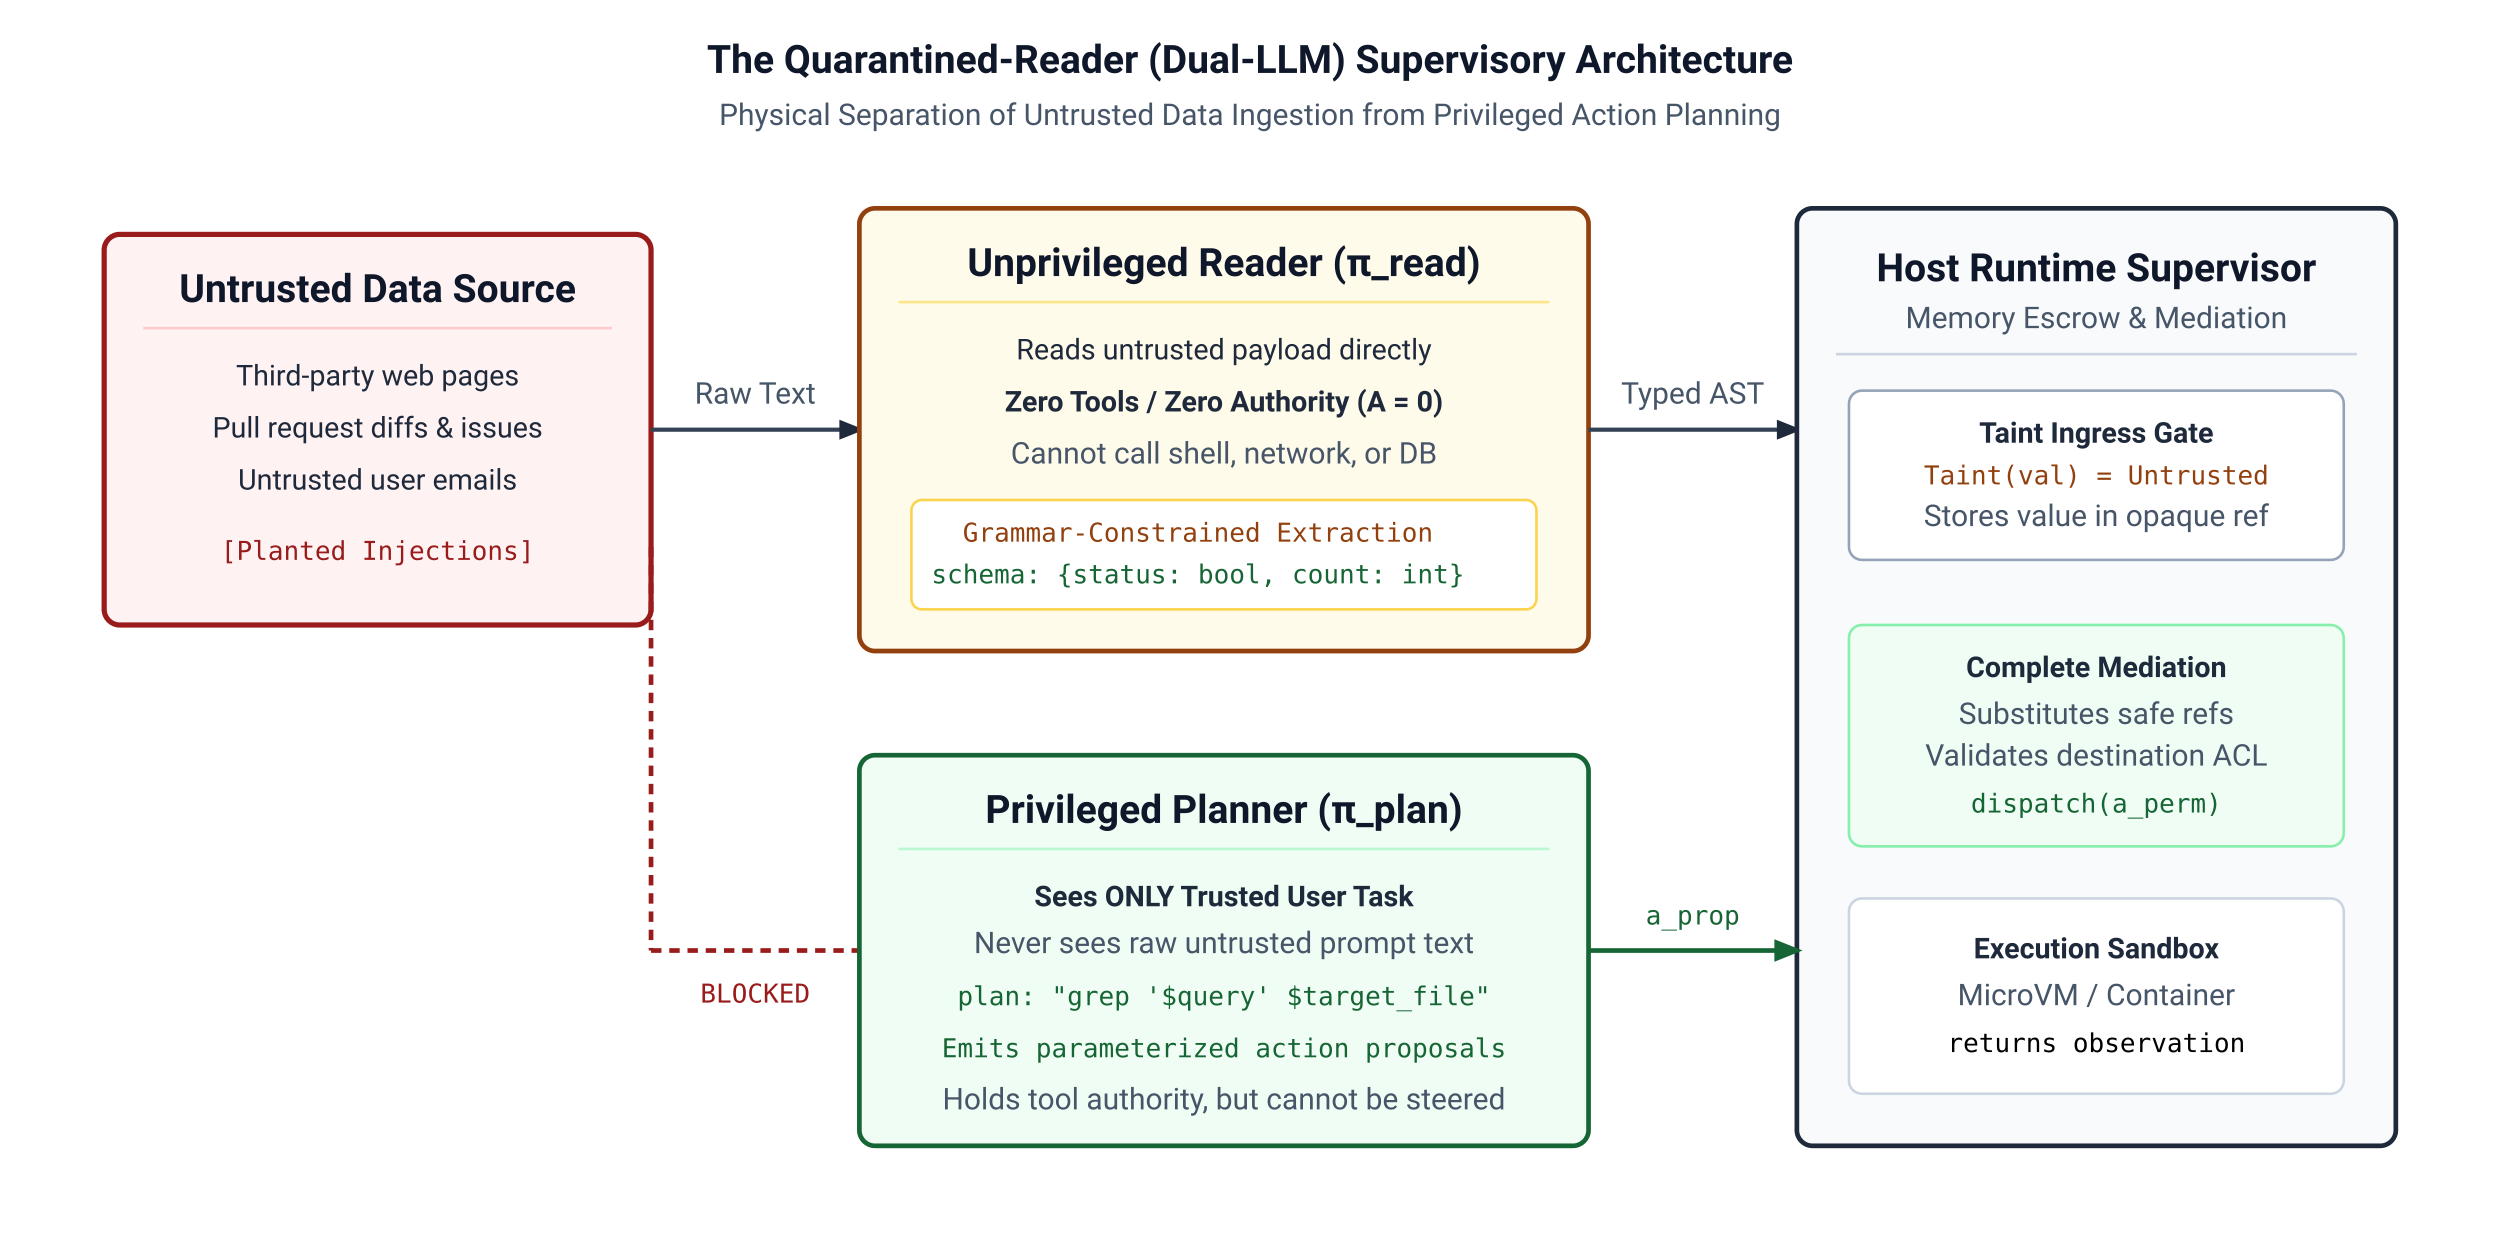
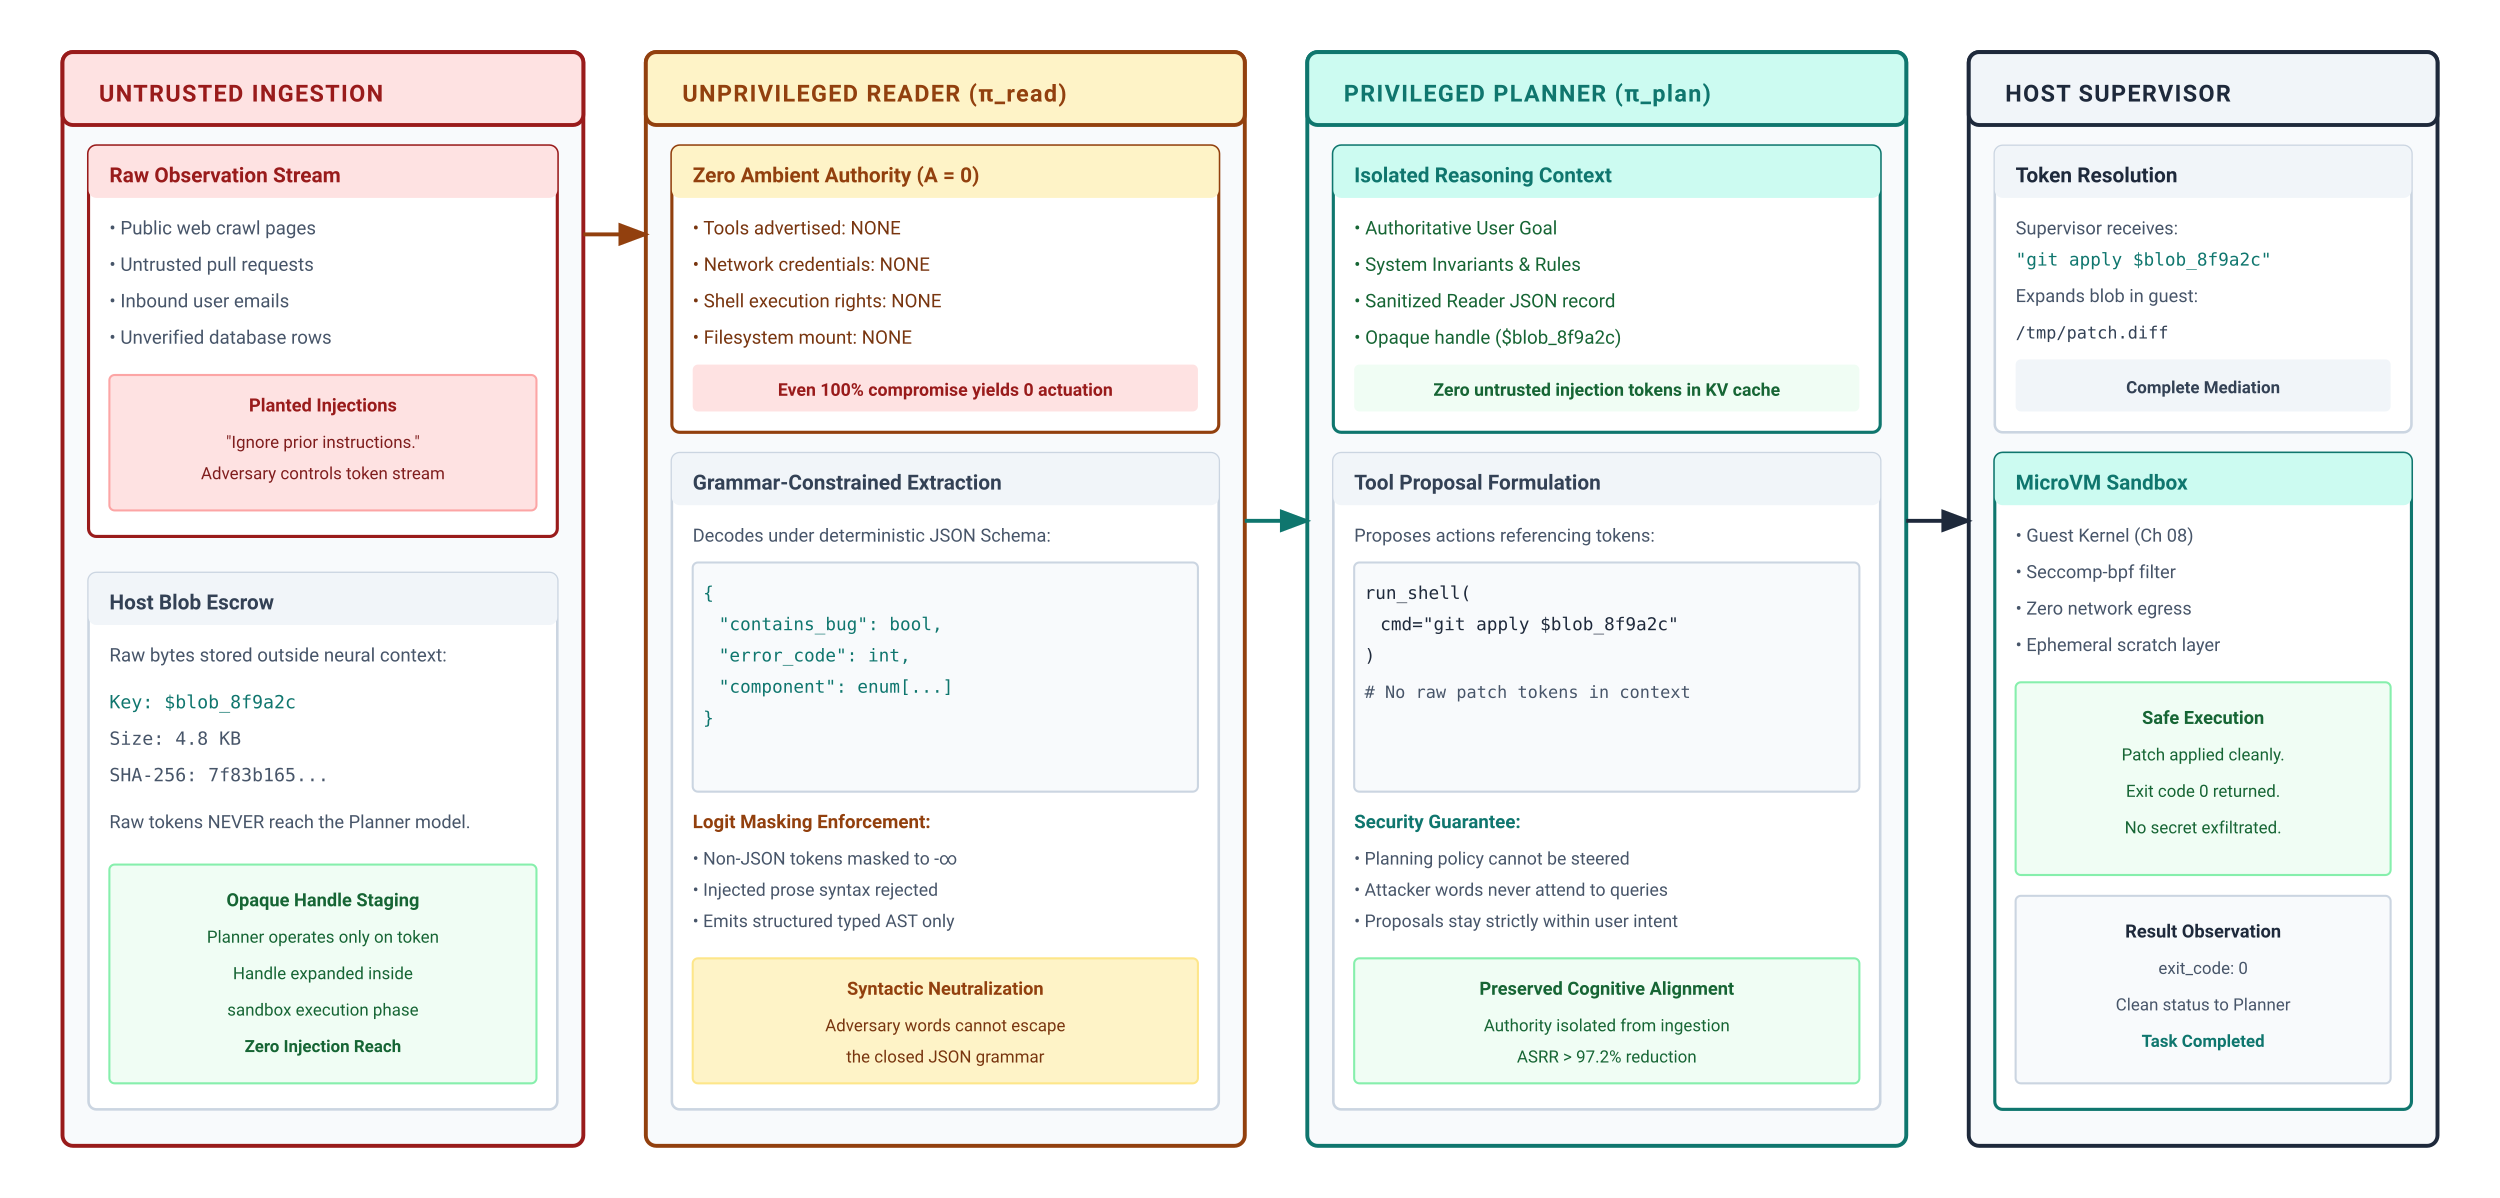
- <svg xmlns="http://www.w3.org/2000/svg" viewBox="0 0 960 480" width="100%" height="100%">
+ <svg xmlns="http://www.w3.org/2000/svg" viewBox="0 0 960 460" width="100%" height="100%" font-family="-apple-system, BlinkMacSystemFont, 'Segoe UI', Roboto, Helvetica, Arial, sans-serif">
  <defs>
-     <style>
-       .bg { fill: #ffffff; }
-       .box-navy { fill: #f8fafc; stroke: #1e293b; stroke-width: 1.8; rx: 6; ry: 6; }
-       .box-teal { fill: #f0fdfa; stroke: #0f766e; stroke-width: 1.8; rx: 6; ry: 6; }
-       .box-burgundy { fill: #fef2f2; stroke: #991b1b; stroke-width: 2.0; rx: 6; ry: 6; }
-       .box-sage { fill: #f0fdf4; stroke: #166534; stroke-width: 1.8; rx: 6; ry: 6; }
-       .box-ochre { fill: #fffbeb; stroke: #92400e; stroke-width: 1.8; rx: 6; ry: 6; }
-       .title-text { font-family: -apple-system, BlinkMacSystemFont, "Segoe UI", Roboto, sans-serif; font-size: 15px; font-weight: 700; fill: #0f172a; }
-       .sub-text { font-family: -apple-system, BlinkMacSystemFont, "Segoe UI", Roboto, sans-serif; font-size: 11.5px; fill: #475569; }
-       .label-text { font-family: -apple-system, BlinkMacSystemFont, "Segoe UI", Roboto, sans-serif; font-size: 11px; fill: #1e293b; }
-       .code-text { font-family: "SFMono-Regular", Consolas, Menlo, monospace; font-size: 10px; }
-       .edge { stroke: #334155; stroke-width: 1.6; fill: none; }
-       .edge-green { stroke: #166534; stroke-width: 1.8; fill: none; }
-       .edge-red { stroke: #991b1b; stroke-width: 1.8; stroke-dasharray: 4,3; fill: none; }
-     </style>
-     <marker id="arr-navy" viewBox="0 0 10 10" refX="8" refY="5" markerWidth="6" markerHeight="6" orient="auto">
-       <path d="M 0 1 L 10 5 L 0 9 z" fill="#1e293b" />
+     <marker id="arr-navy" markerWidth="8" markerHeight="6" refX="7" refY="3" orient="auto">
+       <path d="M0,0 L8,3 L0,6 Z" fill="#1e293b" />
    </marker>
-     <marker id="arr-green" viewBox="0 0 10 10" refX="8" refY="5" markerWidth="6" markerHeight="6" orient="auto">
-       <path d="M 0 1 L 10 5 L 0 9 z" fill="#166534" />
+     <marker id="arr-burgundy" markerWidth="8" markerHeight="6" refX="7" refY="3" orient="auto">
+       <path d="M0,0 L8,3 L0,6 Z" fill="#991b1b" />
+     </marker>
+     <marker id="arr-teal" markerWidth="8" markerHeight="6" refX="7" refY="3" orient="auto">
+       <path d="M0,0 L8,3 L0,6 Z" fill="#0f766e" />
+     </marker>
+     <marker id="arr-amber" markerWidth="8" markerHeight="6" refX="7" refY="3" orient="auto">
+       <path d="M0,0 L8,3 L0,6 Z" fill="#92400e" />
    </marker>
  </defs>
-   <rect width="100%" height="100%" class="bg" />
-   <text x="480" y="28" text-anchor="middle" class="title-text" font-size="16px">The Quarantined-Reader (Dual-LLM) Supervisory Architecture</text>
-   <text x="480" y="48" text-anchor="middle" class="sub-text">Physical Separation of Untrusted Data Ingestion from Privileged Action Planning</text>
-   <g transform="translate(40, 90)">
-     <rect width="210" height="150" class="box-burgundy" />
-     <text x="105" y="26" text-anchor="middle" class="title-text" font-size="12.5px" fill="#991b1b">Untrusted Data Source</text>
-     <line x1="15" y1="36" x2="195" y2="36" stroke="#fecaca" stroke-width="1" />
-     <text x="105" y="58" text-anchor="middle" class="label-text">Third-party web pages</text>
-     <text x="105" y="78" text-anchor="middle" class="label-text">Pull request diffs &amp; issues</text>
-     <text x="105" y="98" text-anchor="middle" class="label-text">Untrusted user emails</text>
-     <text x="105" y="125" text-anchor="middle" class="code-text" fill="#991b1b">[Planted Injections]</text>
+   <rect width="960" height="460" fill="#ffffff" />
+   <g transform="translate(24, 20)">
+     <rect width="200" height="420" rx="4" fill="#f8fafc" stroke="#991b1b" stroke-width="1.5" />
+     <rect width="200" height="28" rx="4" fill="#fee2e2" stroke="#991b1b" stroke-width="1.5" />
+     <text x="14" y="19" font-size="9" font-weight="700" fill="#991b1b" letter-spacing="0.5">UNTRUSTED INGESTION</text>
+     <g transform="translate(10, 36)">
+       <rect width="180" height="150" rx="3" fill="#ffffff" stroke="#991b1b" stroke-width="1.2" />
+       <rect width="180" height="20" rx="3" fill="#fee2e2" />
+       <text x="8" y="14" font-size="8" font-weight="700" fill="#991b1b">Raw Observation Stream</text>
+       <text x="8" y="34" font-size="7.2" fill="#475569">• Public web crawl pages</text>
+       <text x="8" y="48" font-size="7.2" fill="#475569">• Untrusted pull requests</text>
+       <text x="8" y="62" font-size="7.2" fill="#475569">• Inbound user emails</text>
+       <text x="8" y="76" font-size="7.2" fill="#475569">• Unverified database rows</text>
+       <rect x="8" y="88" width="164" height="52" rx="2" fill="#fee2e2" stroke="#fca5a5" stroke-width="0.8" />
+       <text x="90" y="102" font-size="7" font-weight="700" fill="#991b1b" text-anchor="middle">Planted Injections</text>
+       <text x="90" y="116" font-size="6.5" fill="#7f1d1d" text-anchor="middle">"Ignore prior instructions."</text>
+       <text x="90" y="128" font-size="6.5" fill="#7f1d1d" text-anchor="middle">Adversary controls token stream</text>
+     </g>
+     <g transform="translate(10, 200)">
+       <rect width="180" height="206" rx="3" fill="#ffffff" stroke="#cbd5e1" stroke-width="1" />
+       <rect width="180" height="20" rx="3" fill="#f1f5f9" />
+       <text x="8" y="14" font-size="8" font-weight="700" fill="#334155">Host Blob Escrow</text>
+       <text x="8" y="34" font-size="7.2" fill="#475569">Raw bytes stored outside neural context:</text>
+       <text x="8" y="52" font-family="monospace" font-size="7" fill="#0f766e">Key: $blob_8f9a2c</text>
+       <text x="8" y="66" font-family="monospace" font-size="7" fill="#475569">Size: 4.8 KB</text>
+       <text x="8" y="80" font-family="monospace" font-size="7" fill="#475569">SHA-256: 7f83b165...</text>
+       <text x="8" y="98" font-size="7" fill="#475569">Raw tokens NEVER reach the Planner model.</text>
+       <rect x="8" y="112" width="164" height="84" rx="2" fill="#f0fdf4" stroke="#86efac" stroke-width="0.8" />
+       <text x="90" y="128" font-size="7" font-weight="700" fill="#166534" text-anchor="middle">Opaque Handle Staging</text>
+       <text x="90" y="142" font-size="6.5" fill="#166534" text-anchor="middle">Planner operates only on token</text>
+       <text x="90" y="156" font-size="6.5" fill="#166534" text-anchor="middle">Handle expanded inside</text>
+       <text x="90" y="170" font-size="6.5" fill="#166534" text-anchor="middle">sandbox execution phase</text>
+       <text x="90" y="184" font-size="6.5" font-weight="700" fill="#166534" text-anchor="middle">Zero Injection Reach</text>
+     </g>
  </g>
-   <line x1="250" y1="165" x2="330" y2="165" class="edge" stroke-width="2" marker-end="url(#arr-navy)" />
-   <text x="290" y="155" text-anchor="middle" class="sub-text">Raw Text</text>
-   <g transform="translate(330, 80)">
-     <rect width="280" height="170" class="box-ochre" />
-     <text x="140" y="26" text-anchor="middle" class="title-text" font-size="13px" fill="#92400e">Unprivileged Reader (π_read)</text>
-     <line x1="15" y1="36" x2="265" y2="36" stroke="#fde68a" stroke-width="1" />
-     <text x="140" y="58" text-anchor="middle" class="label-text">Reads untrusted payload directly</text>
-     <text x="140" y="78" text-anchor="middle" class="label-text" font-weight="700" fill="#92400e">Zero Tools / Zero Authority (A = 0)</text>
-     <text x="140" y="98" text-anchor="middle" class="sub-text">Cannot call shell, network, or DB</text>
-     <rect x="20" y="112" width="240" height="42" rx="4" fill="#ffffff" stroke="#fcd34d" />
-     <text x="130" y="128" text-anchor="middle" class="code-text" fill="#92400e">Grammar-Constrained Extraction</text>
-     <text x="130" y="144" text-anchor="middle" class="code-text" fill="#166534">schema: {status: bool, count: int}</text>
+   <g transform="translate(248, 20)">
+     <rect width="230" height="420" rx="4" fill="#f8fafc" stroke="#92400e" stroke-width="1.5" />
+     <rect width="230" height="28" rx="4" fill="#fef3c7" stroke="#92400e" stroke-width="1.5" />
+     <text x="14" y="19" font-size="9" font-weight="700" fill="#92400e" letter-spacing="0.5">UNPRIVILEGED READER (π_read)</text>
+     <g transform="translate(10, 36)">
+       <rect width="210" height="110" rx="3" fill="#ffffff" stroke="#92400e" stroke-width="1.2" />
+       <rect width="210" height="20" rx="3" fill="#fef3c7" />
+       <text x="8" y="14" font-size="8" font-weight="700" fill="#92400e">Zero Ambient Authority (A = 0)</text>
+       <text x="8" y="34" font-size="7.2" fill="#78350f">• Tools advertised: NONE</text>
+       <text x="8" y="48" font-size="7.2" fill="#78350f">• Network credentials: NONE</text>
+       <text x="8" y="62" font-size="7.2" fill="#78350f">• Shell execution rights: NONE</text>
+       <text x="8" y="76" font-size="7.2" fill="#78350f">• Filesystem mount: NONE</text>
+       <rect x="8" y="84" width="194" height="18" rx="2" fill="#fee2e2" />
+       <text x="105" y="96" font-size="6.8" font-weight="700" fill="#991b1b" text-anchor="middle">Even 100% compromise yields 0 actuation</text>
+     </g>
+     <g transform="translate(10, 154)">
+       <rect width="210" height="252" rx="3" fill="#ffffff" stroke="#cbd5e1" stroke-width="1" />
+       <rect width="210" height="20" rx="3" fill="#f1f5f9" />
+       <text x="8" y="14" font-size="8" font-weight="700" fill="#334155">Grammar-Constrained Extraction</text>
+       <text x="8" y="34" font-size="7" fill="#475569">Decodes under deterministic JSON Schema:</text>
+       <rect x="8" y="42" width="194" height="88" rx="2" fill="#f8fafc" stroke="#cbd5e1" stroke-width="0.8" />
+       <text x="12" y="56" font-family="monospace" font-size="6.8" fill="#0f766e">{</text>
+       <text x="18" y="68" font-family="monospace" font-size="6.8" fill="#0f766e">  "contains_bug": bool,</text>
+       <text x="18" y="80" font-family="monospace" font-size="6.8" fill="#0f766e">  "error_code": int,</text>
+       <text x="18" y="92" font-family="monospace" font-size="6.8" fill="#0f766e">  "component": enum[...]</text>
+       <text x="12" y="104" font-family="monospace" font-size="6.8" fill="#0f766e">}</text>
+       <text x="8" y="144" font-size="7.2" font-weight="700" fill="#92400e">Logit Masking Enforcement:</text>
+       <text x="8" y="158" font-size="6.8" fill="#475569">• Non-JSON tokens masked to -∞</text>
+       <text x="8" y="170" font-size="6.8" fill="#475569">• Injected prose syntax rejected</text>
+       <text x="8" y="182" font-size="6.8" fill="#475569">• Emits structured typed AST only</text>
+       <rect x="8" y="194" width="194" height="48" rx="2" fill="#fef3c7" stroke="#fde68a" stroke-width="0.8" />
+       <text x="105" y="208" font-size="7" font-weight="700" fill="#92400e" text-anchor="middle">Syntactic Neutralization</text>
+       <text x="105" y="222" font-size="6.5" fill="#78350f" text-anchor="middle">Adversary words cannot escape</text>
+       <text x="105" y="234" font-size="6.5" fill="#78350f" text-anchor="middle">the closed JSON grammar</text>
+     </g>
  </g>
-   <line x1="250" y1="210" x2="250" y2="365" class="edge-red" />
-   <line x1="250" y1="365" x2="330" y2="365" class="edge-red" />
-   <text x="290" y="385" text-anchor="middle" class="code-text" fill="#991b1b">BLOCKED</text>
-   <line x1="610" y1="165" x2="690" y2="165" class="edge" stroke-width="2" marker-end="url(#arr-navy)" />
-   <text x="650" y="155" text-anchor="middle" class="sub-text">Typed AST</text>
-   <g transform="translate(690, 80)">
-     <rect width="230" height="360" rx="8" ry="8" class="box-navy" />
-     <text x="115" y="28" text-anchor="middle" class="title-text" font-size="13px">Host Runtime Supervisor</text>
-     <text x="115" y="46" text-anchor="middle" class="sub-text">Memory Escrow &amp; Mediation</text>
-     <line x1="15" y1="56" x2="215" y2="56" stroke="#cbd5e1" stroke-width="1" />
-     <rect x="20" y="70" width="190" height="65" rx="5" fill="#ffffff" stroke="#94a3b8" />
-     <text x="115" y="90" text-anchor="middle" class="label-text" font-weight="700">Taint Ingress Gate</text>
-     <text x="115" y="106" text-anchor="middle" class="code-text" fill="#92400e">Taint(val) = Untrusted</text>
-     <text x="115" y="122" text-anchor="middle" class="sub-text">Stores value in opaque ref</text>
-     <rect x="20" y="160" width="190" height="85" rx="5" fill="#f0fdf4" stroke="#86efac" />
-     <text x="115" y="180" text-anchor="middle" class="label-text" font-weight="700" fill="#166534">Complete Mediation</text>
-     <text x="115" y="198" text-anchor="middle" class="sub-text">Substitutes safe refs</text>
-     <text x="115" y="214" text-anchor="middle" class="sub-text">Validates destination ACL</text>
-     <text x="115" y="232" text-anchor="middle" class="code-text" fill="#166534">dispatch(a_perm)</text>
-     <rect x="20" y="265" width="190" height="75" rx="5" fill="#ffffff" stroke="#cbd5e1" />
-     <text x="115" y="288" text-anchor="middle" class="label-text" font-weight="700">Execution Sandbox</text>
-     <text x="115" y="306" text-anchor="middle" class="sub-text">MicroVM / Container</text>
-     <text x="115" y="324" text-anchor="middle" class="code-text">returns observation</text>
+   <g transform="translate(502, 20)">
+     <rect width="230" height="420" rx="4" fill="#f8fafc" stroke="#0f766e" stroke-width="1.5" />
+     <rect width="230" height="28" rx="4" fill="#ccfbf1" stroke="#0f766e" stroke-width="1.5" />
+     <text x="14" y="19" font-size="9" font-weight="700" fill="#0f766e" letter-spacing="0.5">PRIVILEGED PLANNER (π_plan)</text>
+     <g transform="translate(10, 36)">
+       <rect width="210" height="110" rx="3" fill="#ffffff" stroke="#0f766e" stroke-width="1.2" />
+       <rect width="210" height="20" rx="3" fill="#ccfbf1" />
+       <text x="8" y="14" font-size="8" font-weight="700" fill="#0f766e">Isolated Reasoning Context</text>
+       <text x="8" y="34" font-size="7.2" fill="#166534">• Authoritative User Goal</text>
+       <text x="8" y="48" font-size="7.2" fill="#166534">• System Invariants &amp; Rules</text>
+       <text x="8" y="62" font-size="7.2" fill="#166534">• Sanitized Reader JSON record</text>
+       <text x="8" y="76" font-size="7.2" fill="#166534">• Opaque handle ($blob_8f9a2c)</text>
+       <rect x="8" y="84" width="194" height="18" rx="2" fill="#f0fdf4" />
+       <text x="105" y="96" font-size="6.8" font-weight="700" fill="#166534" text-anchor="middle">Zero untrusted injection tokens in KV cache</text>
+     </g>
+     <g transform="translate(10, 154)">
+       <rect width="210" height="252" rx="3" fill="#ffffff" stroke="#cbd5e1" stroke-width="1" />
+       <rect width="210" height="20" rx="3" fill="#f1f5f9" />
+       <text x="8" y="14" font-size="8" font-weight="700" fill="#334155">Tool Proposal Formulation</text>
+       <text x="8" y="34" font-size="7" fill="#475569">Proposes actions referencing tokens:</text>
+       <rect x="8" y="42" width="194" height="88" rx="2" fill="#f8fafc" stroke="#cbd5e1" stroke-width="0.8" />
+       <text x="12" y="56" font-family="monospace" font-size="6.8" fill="#1e293b">run_shell(</text>
+       <text x="18" y="68" font-family="monospace" font-size="6.8" fill="#1e293b">  cmd="git apply $blob_8f9a2c"</text>
+       <text x="12" y="80" font-family="monospace" font-size="6.8" fill="#1e293b">)</text>
+       <text x="12" y="94" font-family="monospace" font-size="6.5" fill="#475569"># No raw patch tokens in context</text>
+       <text x="8" y="144" font-size="7.2" font-weight="700" fill="#0f766e">Security Guarantee:</text>
+       <text x="8" y="158" font-size="6.8" fill="#475569">• Planning policy cannot be steered</text>
+       <text x="8" y="170" font-size="6.8" fill="#475569">• Attacker words never attend to queries</text>
+       <text x="8" y="182" font-size="6.8" fill="#475569">• Proposals stay strictly within user intent</text>
+       <rect x="8" y="194" width="194" height="48" rx="2" fill="#f0fdf4" stroke="#86efac" stroke-width="0.8" />
+       <text x="105" y="208" font-size="7" font-weight="700" fill="#166534" text-anchor="middle">Preserved Cognitive Alignment</text>
+       <text x="105" y="222" font-size="6.5" fill="#166534" text-anchor="middle">Authority isolated from ingestion</text>
+       <text x="105" y="234" font-size="6.5" fill="#166534" text-anchor="middle">ASRR &gt; 97.2% reduction</text>
+     </g>
  </g>
-   <g transform="translate(330, 290)">
-     <rect width="280" height="150" class="box-sage" />
-     <text x="140" y="26" text-anchor="middle" class="title-text" font-size="13px" fill="#166534">Privileged Planner (π_plan)</text>
-     <line x1="15" y1="36" x2="265" y2="36" stroke="#bbf7d0" stroke-width="1" />
-     <text x="140" y="58" text-anchor="middle" class="label-text" font-weight="700">Sees ONLY Trusted User Task</text>
-     <text x="140" y="76" text-anchor="middle" class="sub-text">Never sees raw untrusted prompt text</text>
-     <text x="140" y="96" text-anchor="middle" class="code-text" fill="#166534">plan: "grep '$query' $target_file"</text>
-     <text x="140" y="116" text-anchor="middle" class="code-text" fill="#166534">Emits parameterized action proposals</text>
-     <text x="140" y="136" text-anchor="middle" class="sub-text">Holds tool authority, but cannot be steered</text>
+   <g transform="translate(756, 20)">
+     <rect width="180" height="420" rx="4" fill="#f8fafc" stroke="#1e293b" stroke-width="1.5" />
+     <rect width="180" height="28" rx="4" fill="#f1f5f9" stroke="#1e293b" stroke-width="1.5" />
+     <text x="14" y="19" font-size="9" font-weight="700" fill="#1e293b" letter-spacing="0.5">HOST SUPERVISOR</text>
+     <g transform="translate(10, 36)">
+       <rect width="160" height="110" rx="3" fill="#ffffff" stroke="#cbd5e1" stroke-width="1" />
+       <rect width="160" height="20" rx="3" fill="#f1f5f9" />
+       <text x="8" y="14" font-size="8" font-weight="700" fill="#1e293b">Token Resolution</text>
+       <text x="8" y="34" font-size="7" fill="#475569">Supervisor receives:</text>
+       <text x="8" y="46" font-family="monospace" font-size="6.8" fill="#0f766e">"git apply $blob_8f9a2c"</text>
+       <text x="8" y="60" font-size="7" fill="#475569">Expands blob in guest:</text>
+       <text x="8" y="74" font-family="monospace" font-size="6.5" fill="#334155">/tmp/patch.diff</text>
+       <rect x="8" y="82" width="144" height="20" rx="2" fill="#f1f5f9" />
+       <text x="80" y="95" font-size="6.5" font-weight="700" fill="#334155" text-anchor="middle">Complete Mediation</text>
+     </g>
+     <g transform="translate(10, 154)">
+       <rect width="160" height="252" rx="3" fill="#ffffff" stroke="#0f766e" stroke-width="1.2" />
+       <rect width="160" height="20" rx="3" fill="#ccfbf1" />
+       <text x="8" y="14" font-size="8" font-weight="700" fill="#0f766e">MicroVM Sandbox</text>
+       <text x="8" y="34" font-size="7" fill="#475569">• Guest Kernel (Ch 08)</text>
+       <text x="8" y="48" font-size="7" fill="#475569">• Seccomp-bpf filter</text>
+       <text x="8" y="62" font-size="7" fill="#475569">• Zero network egress</text>
+       <text x="8" y="76" font-size="7" fill="#475569">• Ephemeral scratch layer</text>
+       <rect x="8" y="88" width="144" height="74" rx="2" fill="#f0fdf4" stroke="#86efac" stroke-width="0.8" />
+       <text x="80" y="104" font-size="7" font-weight="700" fill="#166534" text-anchor="middle">Safe Execution</text>
+       <text x="80" y="118" font-size="6.5" fill="#166534" text-anchor="middle">Patch applied cleanly.</text>
+       <text x="80" y="132" font-size="6.5" fill="#166534" text-anchor="middle">Exit code 0 returned.</text>
+       <text x="80" y="146" font-size="6.5" fill="#166534" text-anchor="middle">No secret exfiltrated.</text>
+       <rect x="8" y="170" width="144" height="72" rx="2" fill="#f8fafc" stroke="#cbd5e1" stroke-width="0.8" />
+       <text x="80" y="186" font-size="7" font-weight="700" fill="#1e293b" text-anchor="middle">Result Observation</text>
+       <text x="80" y="200" font-size="6.5" fill="#475569" text-anchor="middle">exit_code: 0</text>
+       <text x="80" y="214" font-size="6.5" fill="#475569" text-anchor="middle">Clean status to Planner</text>
+       <text x="80" y="228" font-size="6.5" font-weight="700" fill="#0f766e" text-anchor="middle">Task Completed</text>
+     </g>
  </g>
-   <line x1="610" y1="365" x2="690" y2="365" class="edge-green" stroke-width="2" marker-end="url(#arr-green)" />
-   <text x="650" y="355" text-anchor="middle" class="code-text" fill="#166534">a_prop</text>
+   <line x1="224" y1="90" x2="248" y2="90" stroke="#92400e" stroke-width="1.5" marker-end="url(#arr-amber)" />
+   <line x1="478" y1="200" x2="502" y2="200" stroke="#0f766e" stroke-width="1.5" marker-end="url(#arr-teal)" />
+   <line x1="732" y1="200" x2="756" y2="200" stroke="#1e293b" stroke-width="1.5" marker-end="url(#arr-navy)" />
</svg>
